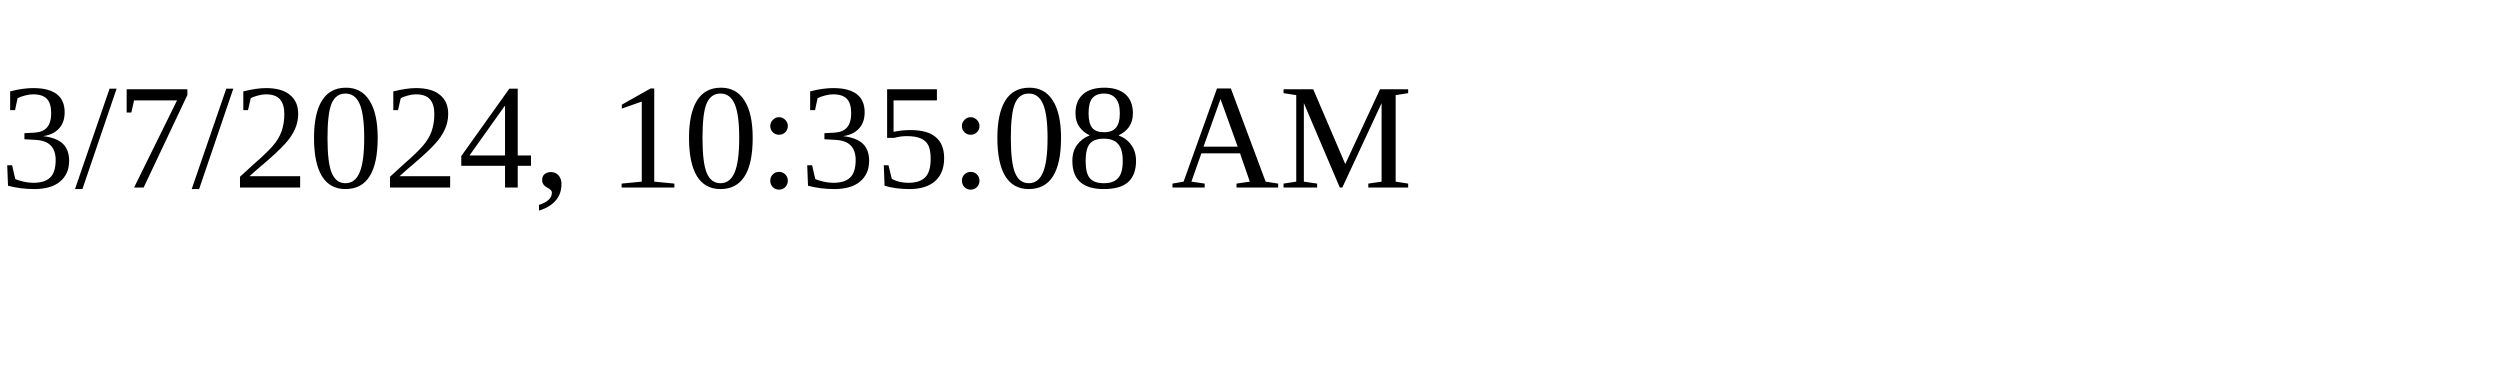
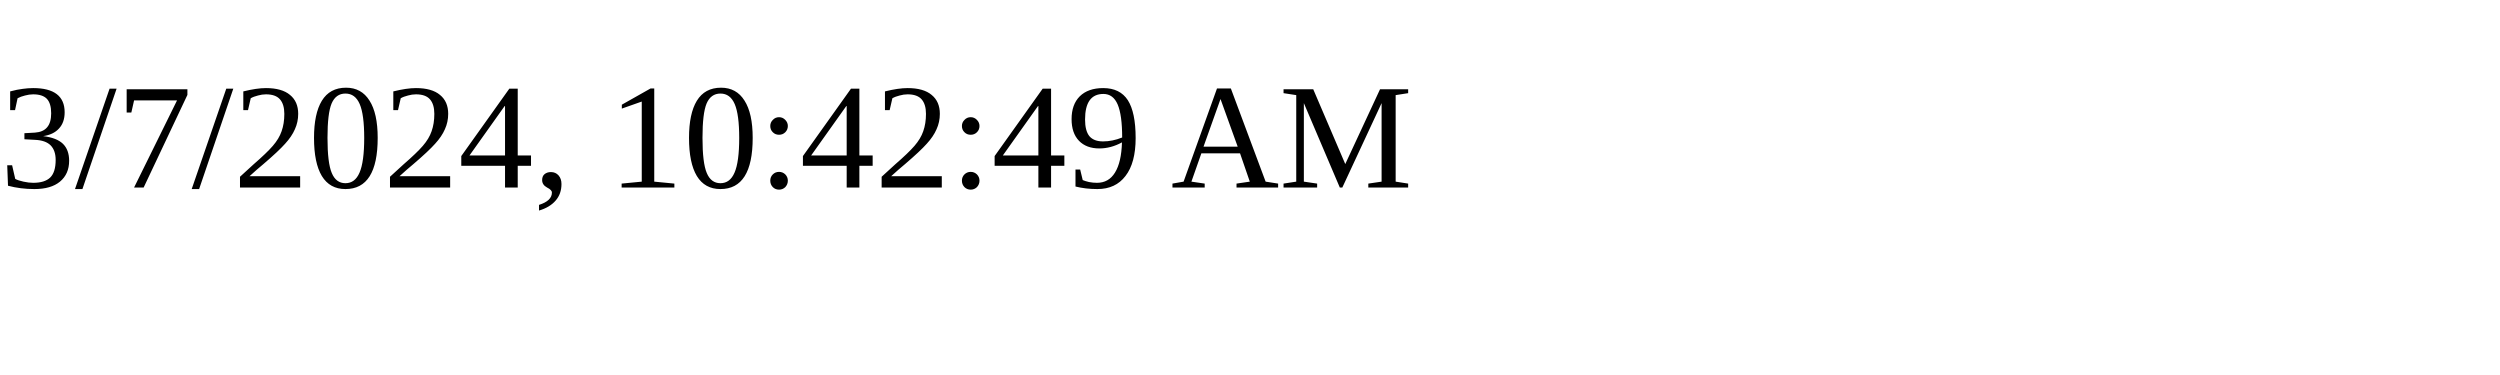
<svg xmlns="http://www.w3.org/2000/svg" height="30" width="200">
-   <text x="0" y="15">3/7/2024, 10:35:08 AM</text>
+   <text x="0" y="15">3/7/2024, 10:42:49 AM</text>
</svg>
